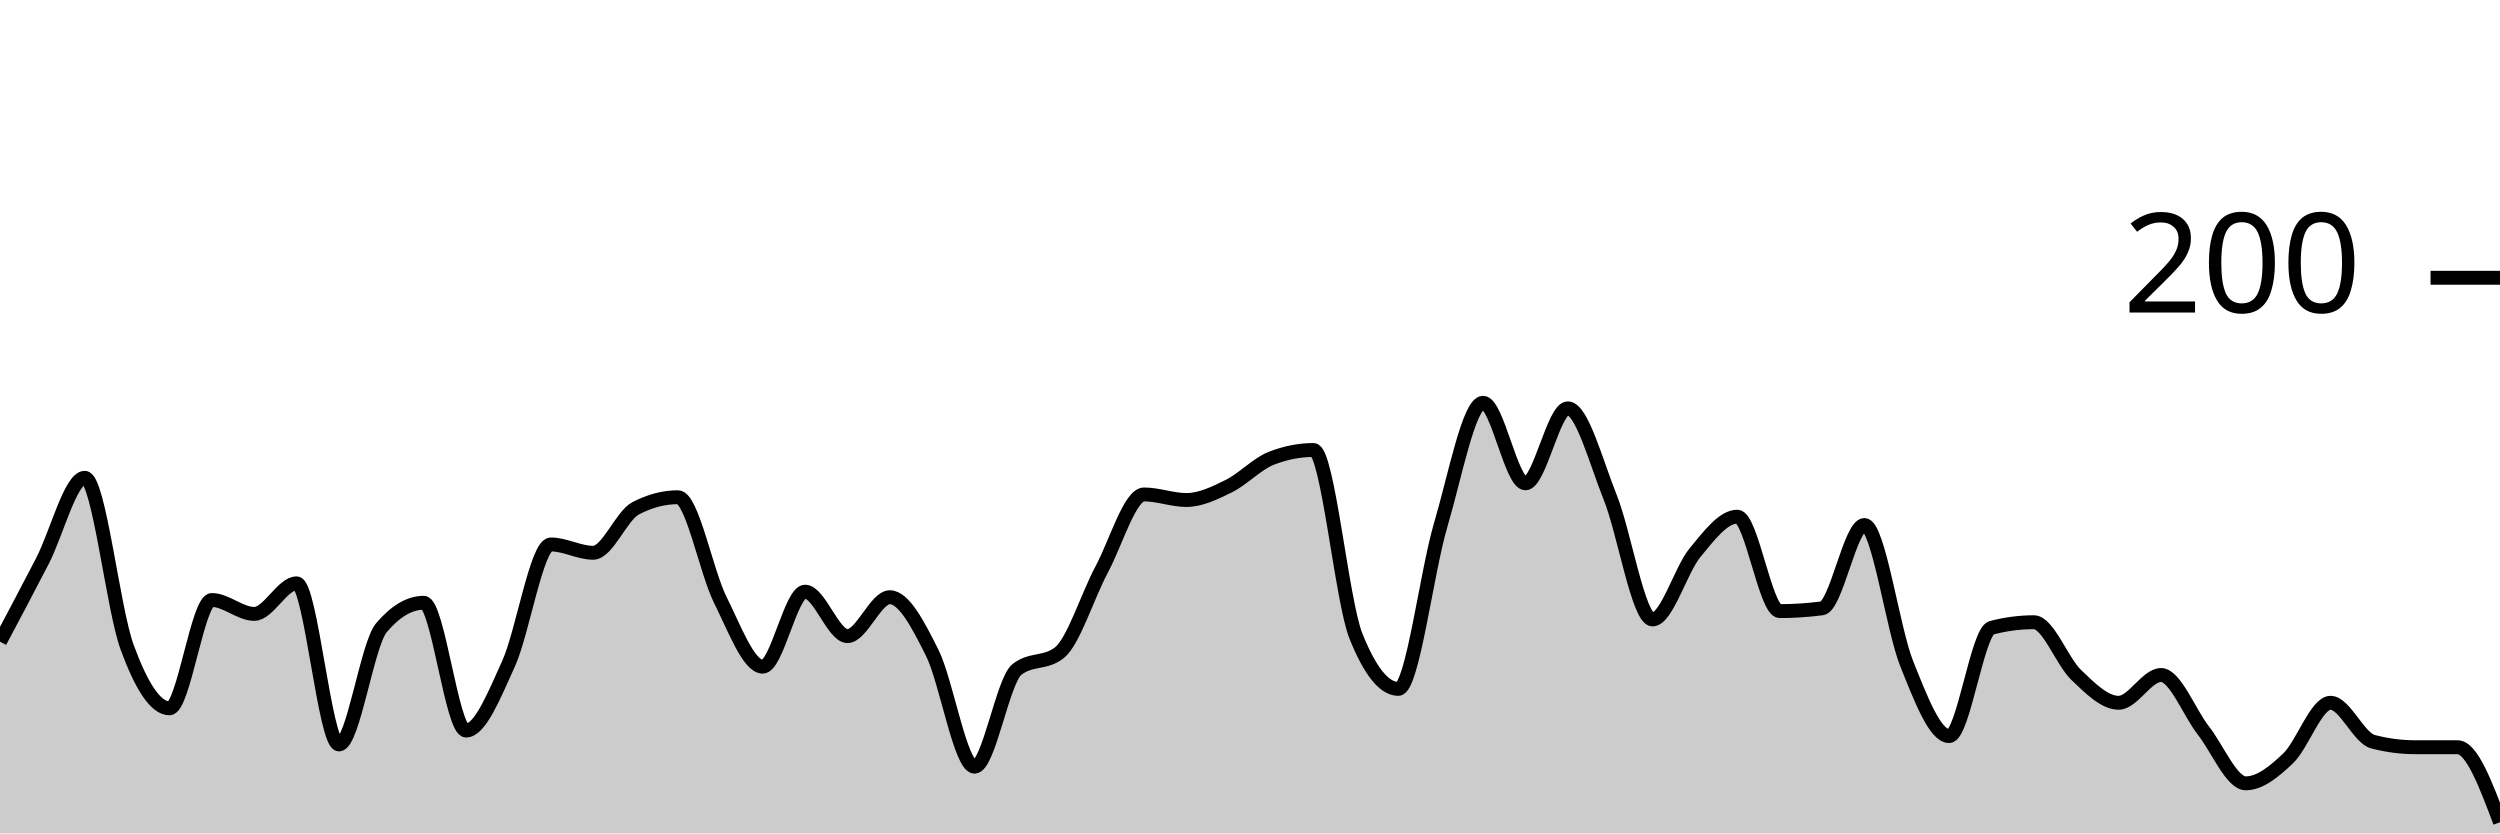
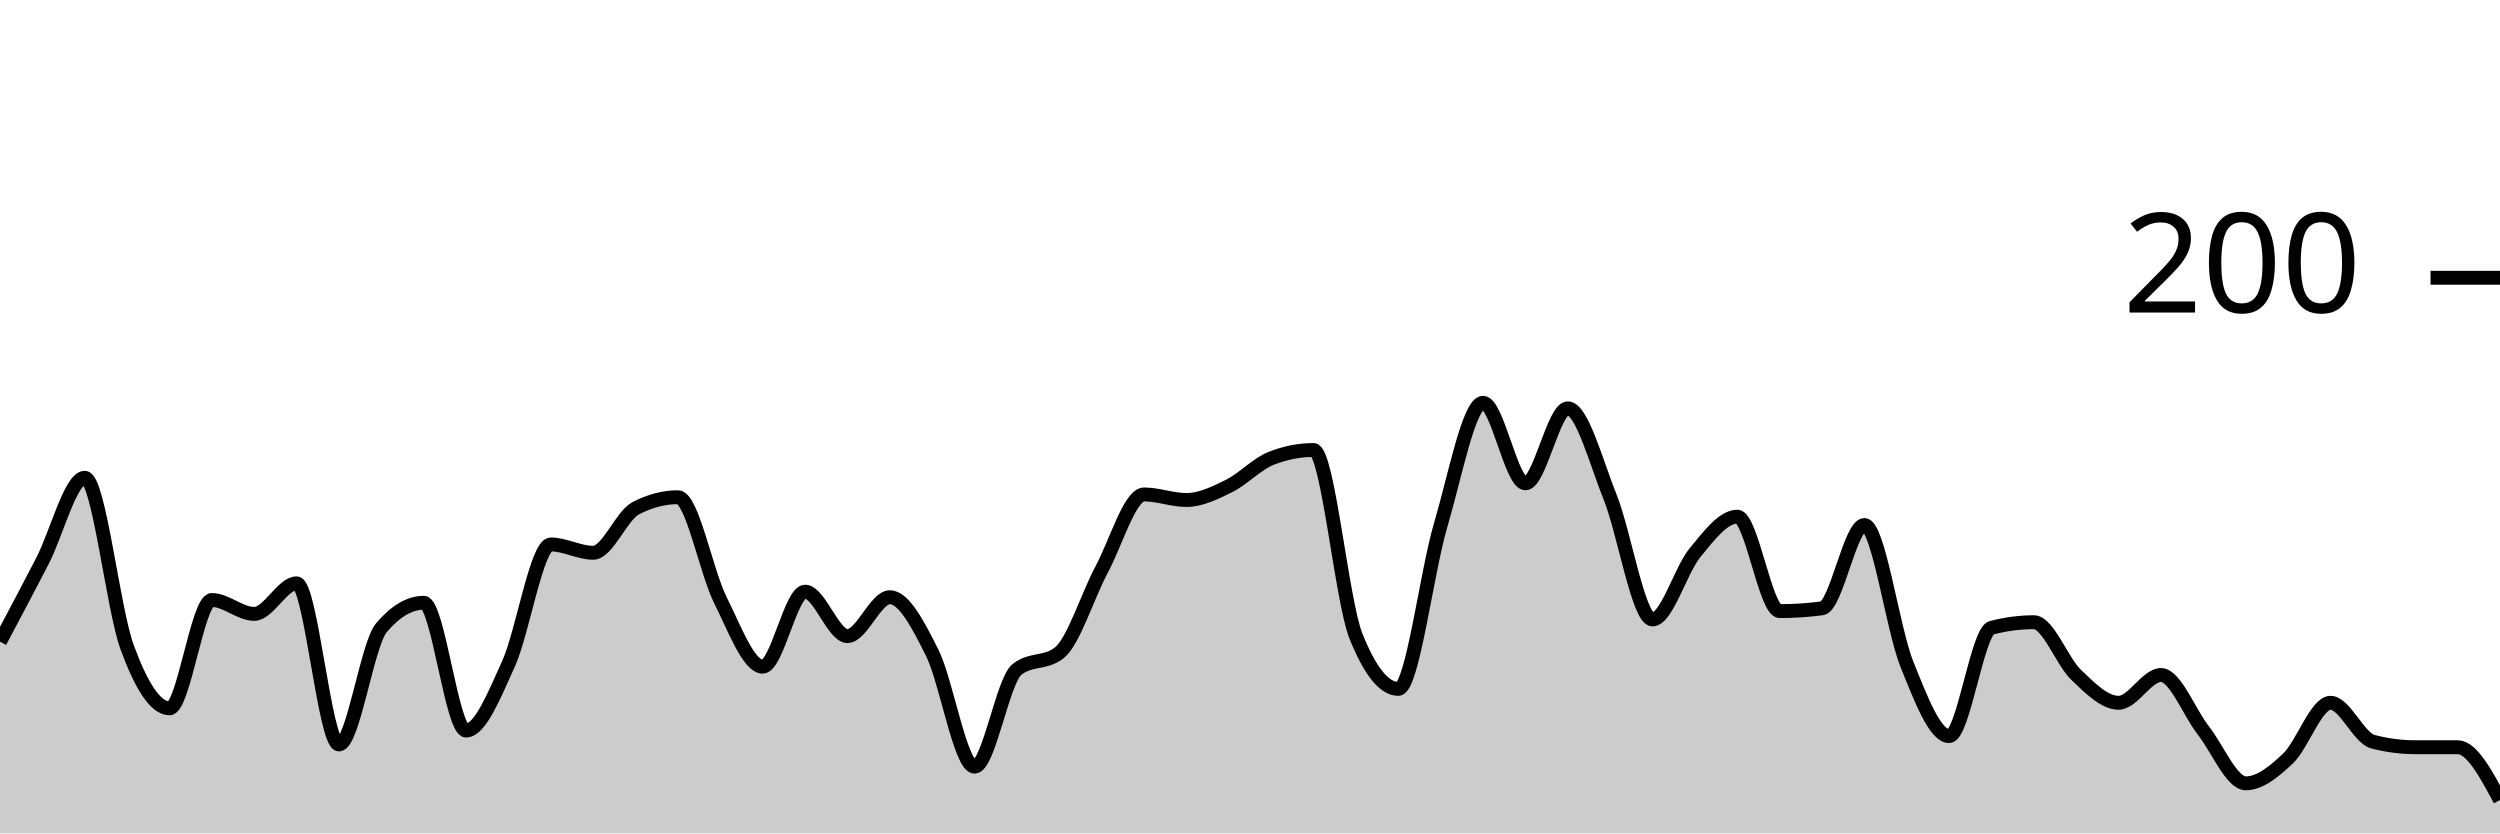
<svg xmlns="http://www.w3.org/2000/svg" viewBox="0 0 180 60">
  <g transform="translate(0,20)">
-     <path class="area" fill="rgba(0, 0, 0, 0.2)" d="M0,26.2C1.017,24.283,2.034,22.367,3.051,20.4C4.068,18.433,5.085,14.4,6.102,14.4C7.119,14.4,8.136,23.833,9.153,26.6C10.169,29.367,11.186,31,12.203,31C13.22,31,14.237,23.2,15.254,23.2C16.271,23.2,17.288,24.2,18.305,24.2C19.322,24.2,20.339,22,21.356,22C22.373,22,23.39,33.6,24.407,33.6C25.424,33.6,26.441,26.4,27.458,25.2C28.475,24,29.492,23.4,30.508,23.4C31.525,23.4,32.542,32.6,33.559,32.6C34.576,32.6,35.593,30.033,36.61,27.8C37.627,25.567,38.644,19.2,39.661,19.2C40.678,19.2,41.695,19.8,42.712,19.8C43.729,19.8,44.746,17.133,45.763,16.6C46.78,16.067,47.797,15.8,48.814,15.8C49.831,15.8,50.847,21.167,51.864,23.2C52.881,25.233,53.898,28,54.915,28C55.932,28,56.949,22.6,57.966,22.6C58.983,22.6,60,25.8,61.017,25.8C62.034,25.8,63.051,23,64.068,23C65.085,23,66.102,24.967,67.119,27C68.136,29.033,69.153,35.2,70.169,35.2C71.186,35.2,72.203,29,73.22,28.2C74.237,27.4,75.254,27.8,76.271,27C77.288,26.2,78.305,22.9,79.322,21C80.339,19.1,81.356,15.6,82.373,15.6C83.39,15.6,84.407,16,85.424,16C86.441,16,87.458,15.5,88.475,15C89.492,14.5,90.508,13.4,91.525,13C92.542,12.6,93.559,12.4,94.576,12.4C95.593,12.4,96.61,23.267,97.627,25.8C98.644,28.333,99.661,29.6,100.678,29.6C101.695,29.6,102.712,21.233,103.729,17.8C104.746,14.367,105.763,9,106.78,9C107.797,9,108.814,14.8,109.831,14.8C110.847,14.8,111.864,9.4,112.881,9.4C113.898,9.4,114.915,13.267,115.932,15.8C116.949,18.333,117.966,24.6,118.983,24.6C120,24.6,121.017,21.033,122.034,19.8C123.051,18.567,124.068,17.2,125.085,17.2C126.102,17.2,127.119,24,128.136,24C129.153,24,130.169,23.933,131.186,23.8C132.203,23.667,133.22,17.8,134.237,17.8C135.254,17.8,136.271,25.267,137.288,27.8C138.305,30.333,139.322,33,140.339,33C141.356,33,142.373,25.467,143.39,25.2C144.407,24.933,145.424,24.8,146.441,24.8C147.458,24.8,148.475,27.633,149.492,28.6C150.508,29.567,151.525,30.6,152.542,30.6C153.559,30.6,154.576,28.6,155.593,28.6C156.61,28.6,157.627,31.3,158.644,32.6C159.661,33.9,160.678,36.4,161.695,36.4C162.712,36.4,163.729,35.567,164.746,34.6C165.763,33.633,166.78,30.6,167.797,30.6C168.814,30.6,169.831,33.133,170.847,33.4C171.864,33.667,172.881,33.8,173.898,33.8C174.915,33.8,175.932,33.8,176.949,33.8C177.966,33.8,178.983,36.5,180,39.2L180,40C178.983,40,177.966,40,176.949,40C175.932,40,174.915,40,173.898,40C172.881,40,171.864,40,170.847,40C169.831,40,168.814,40,167.797,40C166.78,40,165.763,40,164.746,40C163.729,40,162.712,40,161.695,40C160.678,40,159.661,40,158.644,40C157.627,40,156.61,40,155.593,40C154.576,40,153.559,40,152.542,40C151.525,40,150.508,40,149.492,40C148.475,40,147.458,40,146.441,40C145.424,40,144.407,40,143.39,40C142.373,40,141.356,40,140.339,40C139.322,40,138.305,40,137.288,40C136.271,40,135.254,40,134.237,40C133.22,40,132.203,40,131.186,40C130.169,40,129.153,40,128.136,40C127.119,40,126.102,40,125.085,40C124.068,40,123.051,40,122.034,40C121.017,40,120,40,118.983,40C117.966,40,116.949,40,115.932,40C114.915,40,113.898,40,112.881,40C111.864,40,110.847,40,109.831,40C108.814,40,107.797,40,106.78,40C105.763,40,104.746,40,103.729,40C102.712,40,101.695,40,100.678,40C99.661,40,98.644,40,97.627,40C96.61,40,95.593,40,94.576,40C93.559,40,92.542,40,91.525,40C90.508,40,89.492,40,88.475,40C87.458,40,86.441,40,85.424,40C84.407,40,83.39,40,82.373,40C81.356,40,80.339,40,79.322,40C78.305,40,77.288,40,76.271,40C75.254,40,74.237,40,73.22,40C72.203,40,71.186,40,70.169,40C69.153,40,68.136,40,67.119,40C66.102,40,65.085,40,64.068,40C63.051,40,62.034,40,61.017,40C60,40,58.983,40,57.966,40C56.949,40,55.932,40,54.915,40C53.898,40,52.881,40,51.864,40C50.847,40,49.831,40,48.814,40C47.797,40,46.78,40,45.763,40C44.746,40,43.729,40,42.712,40C41.695,40,40.678,40,39.661,40C38.644,40,37.627,40,36.61,40C35.593,40,34.576,40,33.559,40C32.542,40,31.525,40,30.508,40C29.492,40,28.475,40,27.458,40C26.441,40,25.424,40,24.407,40C23.39,40,22.373,40,21.356,40C20.339,40,19.322,40,18.305,40C17.288,40,16.271,40,15.254,40C14.237,40,13.22,40,12.203,40C11.186,40,10.169,40,9.153,40C8.136,40,7.119,40,6.102,40C5.085,40,4.068,40,3.051,40C2.034,40,1.017,40,0,40Z" />
-     <path class="line" stroke="black" fill="none" d="M0,26.2C1.017,24.283,2.034,22.367,3.051,20.4C4.068,18.433,5.085,14.4,6.102,14.4C7.119,14.4,8.136,23.833,9.153,26.6C10.169,29.367,11.186,31,12.203,31C13.22,31,14.237,23.2,15.254,23.2C16.271,23.2,17.288,24.2,18.305,24.2C19.322,24.2,20.339,22,21.356,22C22.373,22,23.39,33.6,24.407,33.6C25.424,33.6,26.441,26.4,27.458,25.2C28.475,24,29.492,23.4,30.508,23.4C31.525,23.4,32.542,32.6,33.559,32.6C34.576,32.6,35.593,30.033,36.61,27.8C37.627,25.567,38.644,19.2,39.661,19.2C40.678,19.2,41.695,19.8,42.712,19.8C43.729,19.8,44.746,17.133,45.763,16.6C46.78,16.067,47.797,15.8,48.814,15.8C49.831,15.8,50.847,21.167,51.864,23.2C52.881,25.233,53.898,28,54.915,28C55.932,28,56.949,22.6,57.966,22.6C58.983,22.6,60,25.8,61.017,25.8C62.034,25.8,63.051,23,64.068,23C65.085,23,66.102,24.967,67.119,27C68.136,29.033,69.153,35.2,70.169,35.2C71.186,35.2,72.203,29,73.22,28.2C74.237,27.4,75.254,27.8,76.271,27C77.288,26.2,78.305,22.9,79.322,21C80.339,19.1,81.356,15.6,82.373,15.6C83.39,15.6,84.407,16,85.424,16C86.441,16,87.458,15.5,88.475,15C89.492,14.5,90.508,13.4,91.525,13C92.542,12.6,93.559,12.4,94.576,12.4C95.593,12.4,96.61,23.267,97.627,25.8C98.644,28.333,99.661,29.6,100.678,29.6C101.695,29.6,102.712,21.233,103.729,17.8C104.746,14.367,105.763,9,106.78,9C107.797,9,108.814,14.8,109.831,14.8C110.847,14.8,111.864,9.4,112.881,9.4C113.898,9.4,114.915,13.267,115.932,15.8C116.949,18.333,117.966,24.6,118.983,24.6C120,24.6,121.017,21.033,122.034,19.8C123.051,18.567,124.068,17.2,125.085,17.2C126.102,17.2,127.119,24,128.136,24C129.153,24,130.169,23.933,131.186,23.8C132.203,23.667,133.22,17.8,134.237,17.8C135.254,17.8,136.271,25.267,137.288,27.8C138.305,30.333,139.322,33,140.339,33C141.356,33,142.373,25.467,143.39,25.2C144.407,24.933,145.424,24.8,146.441,24.8C147.458,24.8,148.475,27.633,149.492,28.6C150.508,29.567,151.525,30.6,152.542,30.6C153.559,30.6,154.576,28.6,155.593,28.6C156.61,28.6,157.627,31.3,158.644,32.6C159.661,33.9,160.678,36.4,161.695,36.4C162.712,36.4,163.729,35.567,164.746,34.6C165.763,33.633,166.78,30.6,167.797,30.6C168.814,30.6,169.831,33.133,170.847,33.4C171.864,33.667,172.881,33.8,173.898,33.8C174.915,33.8,175.932,33.8,176.949,33.8C177.966,33.8,178.983,36.5,180,39.2" />
+     <path class="area" fill="rgba(0, 0, 0, 0.2)" d="M0,26.2C1.017,24.283,2.034,22.367,3.051,20.4C4.068,18.433,5.085,14.4,6.102,14.4C7.119,14.4,8.136,23.833,9.153,26.6C10.169,29.367,11.186,31,12.203,31C13.22,31,14.237,23.2,15.254,23.2C16.271,23.2,17.288,24.2,18.305,24.2C19.322,24.2,20.339,22,21.356,22C22.373,22,23.39,33.6,24.407,33.6C25.424,33.6,26.441,26.4,27.458,25.2C28.475,24,29.492,23.4,30.508,23.4C31.525,23.4,32.542,32.6,33.559,32.6C34.576,32.6,35.593,30.033,36.61,27.8C37.627,25.567,38.644,19.2,39.661,19.2C40.678,19.2,41.695,19.8,42.712,19.8C43.729,19.8,44.746,17.133,45.763,16.6C46.78,16.067,47.797,15.8,48.814,15.8C49.831,15.8,50.847,21.167,51.864,23.2C52.881,25.233,53.898,28,54.915,28C55.932,28,56.949,22.6,57.966,22.6C58.983,22.6,60,25.8,61.017,25.8C62.034,25.8,63.051,23,64.068,23C65.085,23,66.102,24.967,67.119,27C68.136,29.033,69.153,35.2,70.169,35.2C71.186,35.2,72.203,29,73.22,28.2C74.237,27.4,75.254,27.8,76.271,27C77.288,26.2,78.305,22.9,79.322,21C80.339,19.1,81.356,15.6,82.373,15.6C83.39,15.6,84.407,16,85.424,16C86.441,16,87.458,15.5,88.475,15C89.492,14.5,90.508,13.4,91.525,13C92.542,12.6,93.559,12.4,94.576,12.4C95.593,12.4,96.61,23.267,97.627,25.8C98.644,28.333,99.661,29.6,100.678,29.6C101.695,29.6,102.712,21.233,103.729,17.8C104.746,14.367,105.763,9,106.78,9C107.797,9,108.814,14.8,109.831,14.8C110.847,14.8,111.864,9.4,112.881,9.4C113.898,9.4,114.915,13.267,115.932,15.8C116.949,18.333,117.966,24.6,118.983,24.6C120,24.6,121.017,21.033,122.034,19.8C123.051,18.567,124.068,17.2,125.085,17.2C126.102,17.2,127.119,24,128.136,24C129.153,24,130.169,23.933,131.186,23.8C132.203,23.667,133.22,17.8,134.237,17.8C135.254,17.8,136.271,25.267,137.288,27.8C138.305,30.333,139.322,33,140.339,33C141.356,33,142.373,25.467,143.39,25.2C144.407,24.933,145.424,24.8,146.441,24.8C147.458,24.8,148.475,27.633,149.492,28.6C150.508,29.567,151.525,30.6,152.542,30.6C153.559,30.6,154.576,28.6,155.593,28.6C156.61,28.6,157.627,31.3,158.644,32.6C159.661,33.9,160.678,36.4,161.695,36.4C162.712,36.4,163.729,35.567,164.746,34.6C165.763,33.633,166.78,30.6,167.797,30.6C168.814,30.6,169.831,33.133,170.847,33.4C171.864,33.667,172.881,33.8,173.898,33.8C174.915,33.8,175.932,33.8,176.949,33.8C177.966,33.8,178.983,35.7,180,37.6L180,40C178.983,40,177.966,40,176.949,40C175.932,40,174.915,40,173.898,40C172.881,40,171.864,40,170.847,40C169.831,40,168.814,40,167.797,40C166.78,40,165.763,40,164.746,40C163.729,40,162.712,40,161.695,40C160.678,40,159.661,40,158.644,40C157.627,40,156.61,40,155.593,40C154.576,40,153.559,40,152.542,40C151.525,40,150.508,40,149.492,40C148.475,40,147.458,40,146.441,40C145.424,40,144.407,40,143.39,40C142.373,40,141.356,40,140.339,40C139.322,40,138.305,40,137.288,40C136.271,40,135.254,40,134.237,40C133.22,40,132.203,40,131.186,40C130.169,40,129.153,40,128.136,40C127.119,40,126.102,40,125.085,40C124.068,40,123.051,40,122.034,40C121.017,40,120,40,118.983,40C117.966,40,116.949,40,115.932,40C114.915,40,113.898,40,112.881,40C111.864,40,110.847,40,109.831,40C108.814,40,107.797,40,106.78,40C105.763,40,104.746,40,103.729,40C102.712,40,101.695,40,100.678,40C99.661,40,98.644,40,97.627,40C96.61,40,95.593,40,94.576,40C93.559,40,92.542,40,91.525,40C90.508,40,89.492,40,88.475,40C87.458,40,86.441,40,85.424,40C84.407,40,83.39,40,82.373,40C81.356,40,80.339,40,79.322,40C78.305,40,77.288,40,76.271,40C75.254,40,74.237,40,73.22,40C72.203,40,71.186,40,70.169,40C69.153,40,68.136,40,67.119,40C66.102,40,65.085,40,64.068,40C63.051,40,62.034,40,61.017,40C60,40,58.983,40,57.966,40C56.949,40,55.932,40,54.915,40C53.898,40,52.881,40,51.864,40C50.847,40,49.831,40,48.814,40C47.797,40,46.78,40,45.763,40C44.746,40,43.729,40,42.712,40C41.695,40,40.678,40,39.661,40C38.644,40,37.627,40,36.61,40C35.593,40,34.576,40,33.559,40C32.542,40,31.525,40,30.508,40C29.492,40,28.475,40,27.458,40C26.441,40,25.424,40,24.407,40C23.39,40,22.373,40,21.356,40C20.339,40,19.322,40,18.305,40C17.288,40,16.271,40,15.254,40C14.237,40,13.22,40,12.203,40C11.186,40,10.169,40,9.153,40C8.136,40,7.119,40,6.102,40C5.085,40,4.068,40,3.051,40C2.034,40,1.017,40,0,40Z" />
+     <path class="line" stroke="black" fill="none" d="M0,26.2C1.017,24.283,2.034,22.367,3.051,20.4C4.068,18.433,5.085,14.4,6.102,14.4C7.119,14.4,8.136,23.833,9.153,26.6C10.169,29.367,11.186,31,12.203,31C13.22,31,14.237,23.2,15.254,23.2C16.271,23.2,17.288,24.2,18.305,24.2C19.322,24.2,20.339,22,21.356,22C22.373,22,23.39,33.6,24.407,33.6C25.424,33.6,26.441,26.4,27.458,25.2C28.475,24,29.492,23.4,30.508,23.4C31.525,23.4,32.542,32.6,33.559,32.6C34.576,32.6,35.593,30.033,36.61,27.8C37.627,25.567,38.644,19.2,39.661,19.2C40.678,19.2,41.695,19.8,42.712,19.8C43.729,19.8,44.746,17.133,45.763,16.6C46.78,16.067,47.797,15.8,48.814,15.8C49.831,15.8,50.847,21.167,51.864,23.2C52.881,25.233,53.898,28,54.915,28C55.932,28,56.949,22.6,57.966,22.6C58.983,22.6,60,25.8,61.017,25.8C62.034,25.8,63.051,23,64.068,23C65.085,23,66.102,24.967,67.119,27C68.136,29.033,69.153,35.2,70.169,35.2C71.186,35.2,72.203,29,73.22,28.2C74.237,27.4,75.254,27.8,76.271,27C77.288,26.2,78.305,22.9,79.322,21C80.339,19.1,81.356,15.6,82.373,15.6C83.39,15.6,84.407,16,85.424,16C86.441,16,87.458,15.5,88.475,15C89.492,14.5,90.508,13.4,91.525,13C92.542,12.6,93.559,12.4,94.576,12.4C95.593,12.4,96.61,23.267,97.627,25.8C98.644,28.333,99.661,29.6,100.678,29.6C101.695,29.6,102.712,21.233,103.729,17.8C104.746,14.367,105.763,9,106.78,9C107.797,9,108.814,14.8,109.831,14.8C110.847,14.8,111.864,9.4,112.881,9.4C113.898,9.4,114.915,13.267,115.932,15.8C116.949,18.333,117.966,24.6,118.983,24.6C120,24.6,121.017,21.033,122.034,19.8C123.051,18.567,124.068,17.2,125.085,17.2C126.102,17.2,127.119,24,128.136,24C129.153,24,130.169,23.933,131.186,23.8C132.203,23.667,133.22,17.8,134.237,17.8C135.254,17.8,136.271,25.267,137.288,27.8C138.305,30.333,139.322,33,140.339,33C141.356,33,142.373,25.467,143.39,25.2C144.407,24.933,145.424,24.8,146.441,24.8C147.458,24.8,148.475,27.633,149.492,28.6C150.508,29.567,151.525,30.6,152.542,30.6C153.559,30.6,154.576,28.6,155.593,28.6C156.61,28.6,157.627,31.3,158.644,32.6C159.661,33.9,160.678,36.4,161.695,36.4C162.712,36.4,163.729,35.567,164.746,34.6C165.763,33.633,166.78,30.6,167.797,30.6C168.814,30.6,169.831,33.133,170.847,33.4C171.864,33.667,172.881,33.8,173.898,33.8C174.915,33.8,175.932,33.8,176.949,33.8C177.966,33.8,178.983,35.7,180,37.6" />
    <path class="axis-ceiling" stroke-width="1" stroke="black" fill="none" d="M175,0L180,0" />
    <text class="axis-ceiling-label" font-family="sans-serif" text-anchor="end" font-size="10px" x="170" y="2.5">200</text>
  </g>
</svg>
